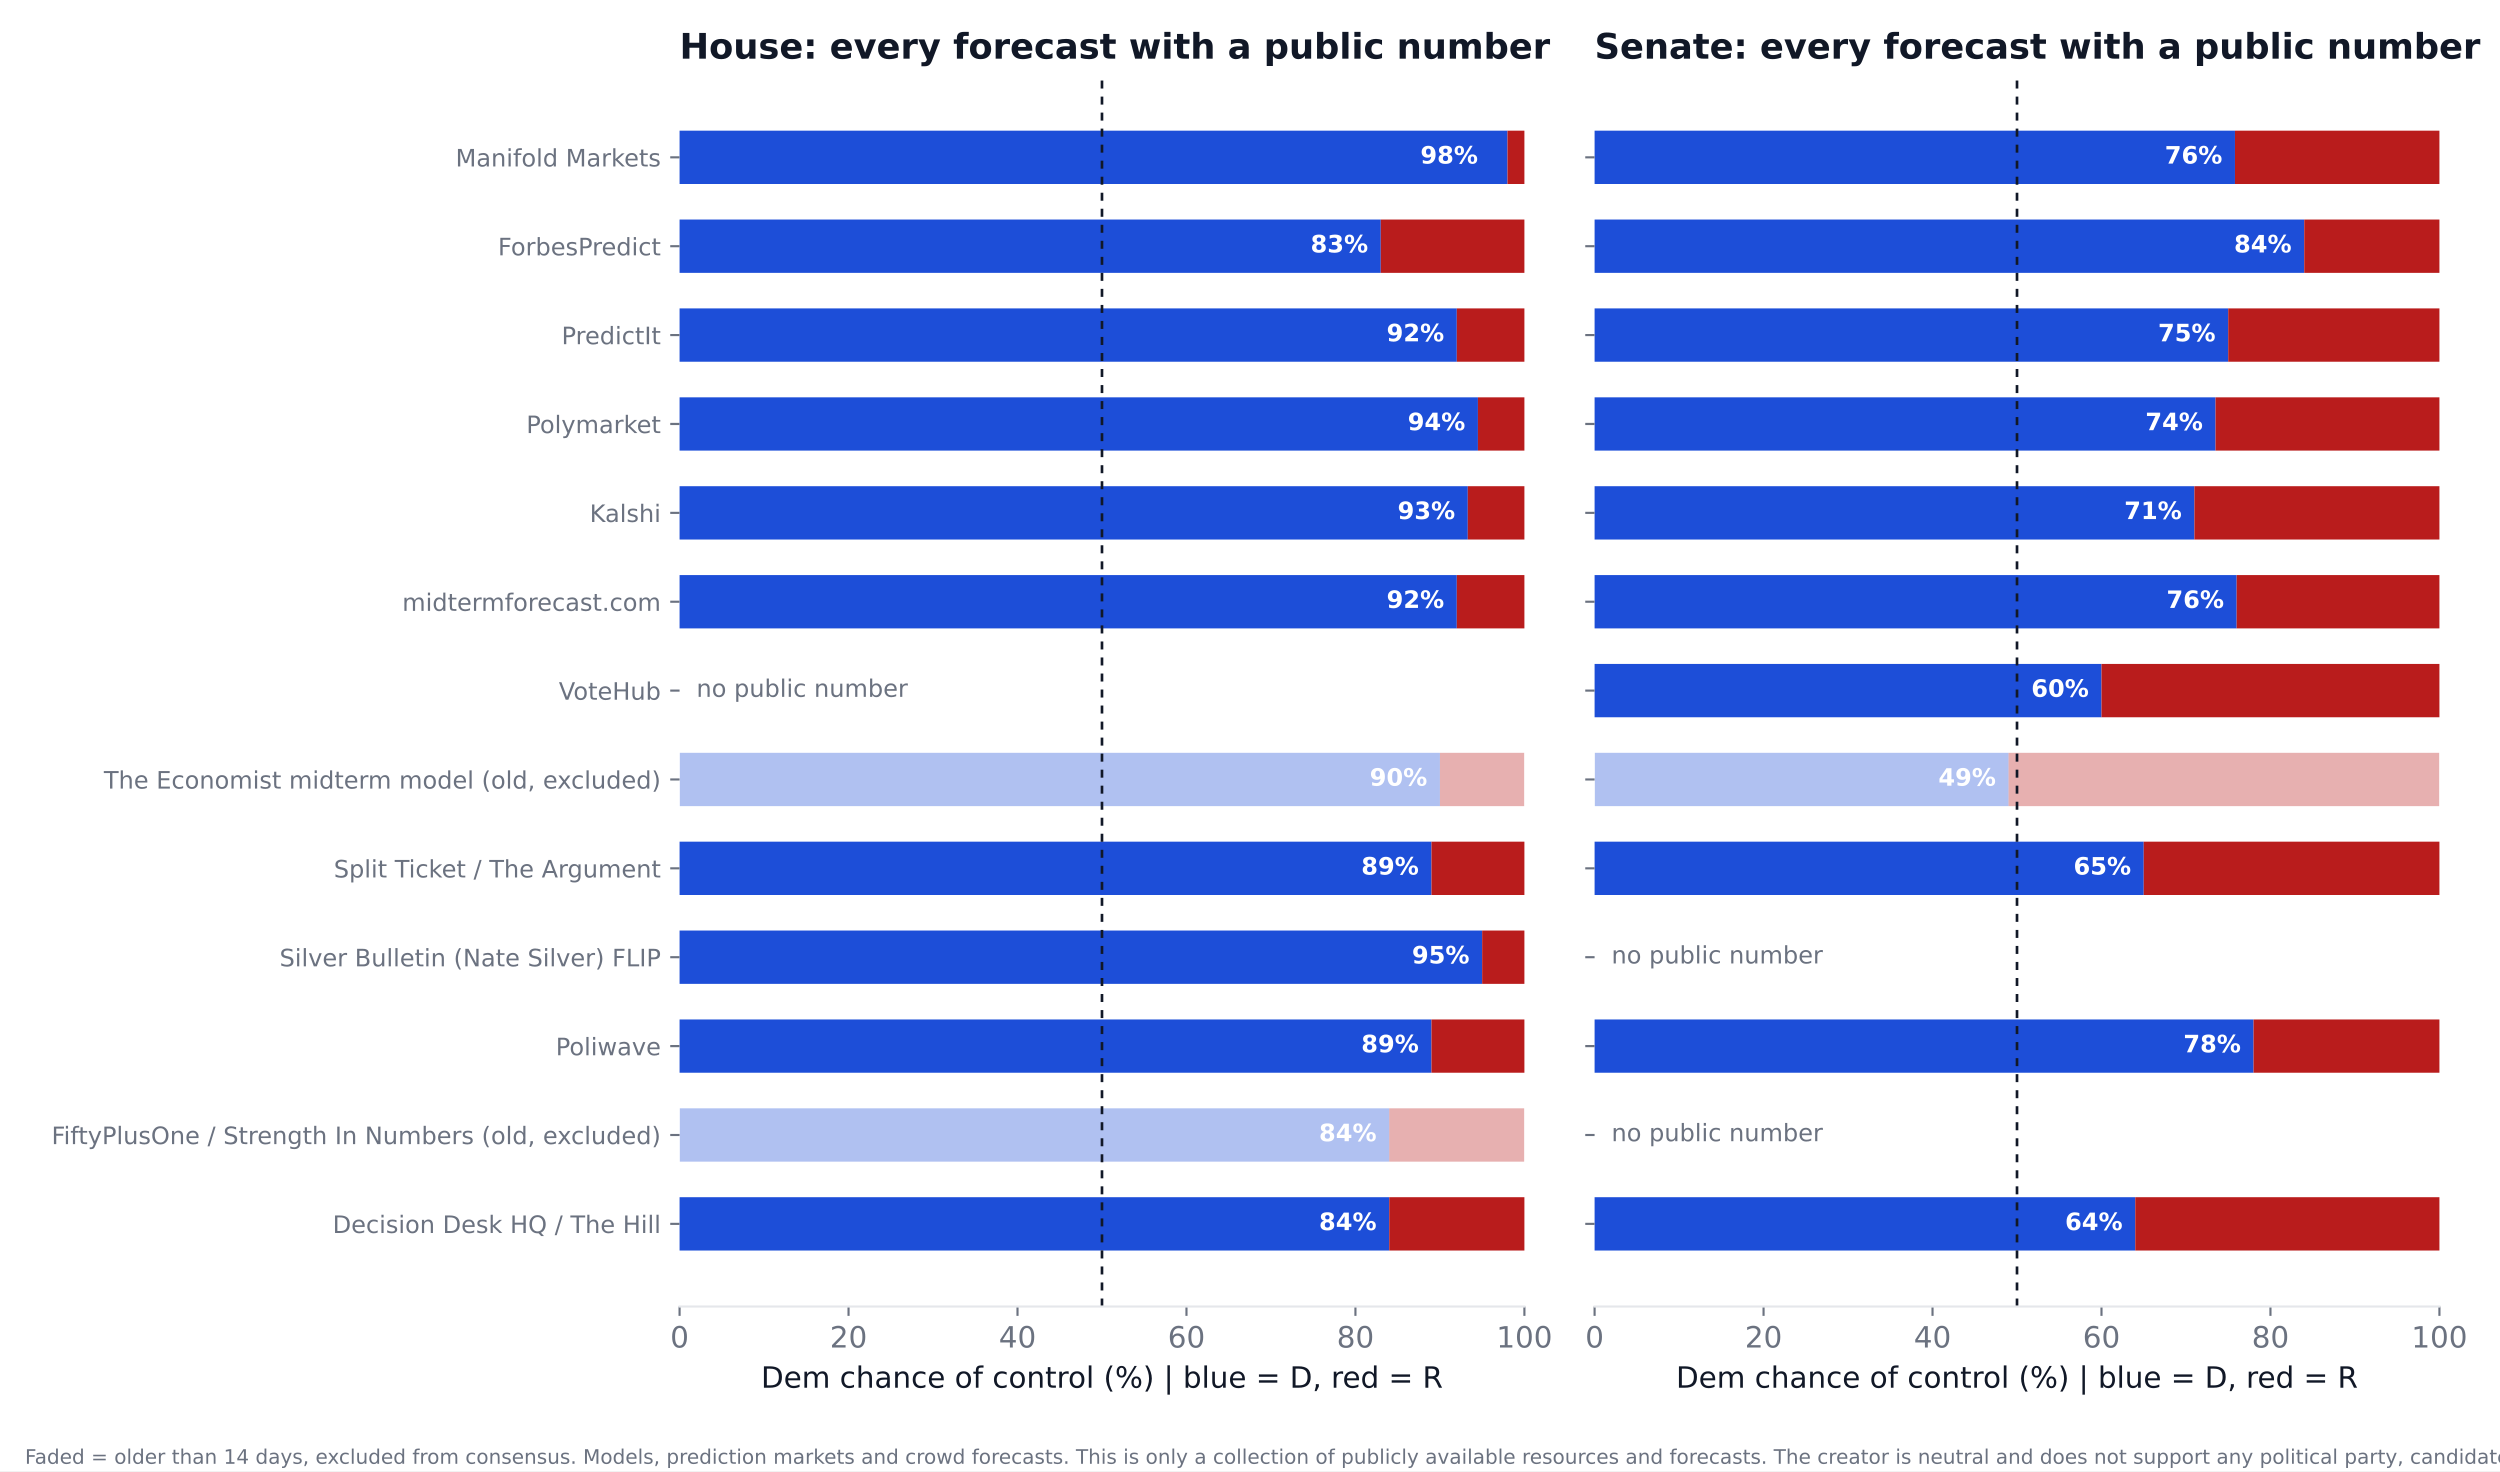
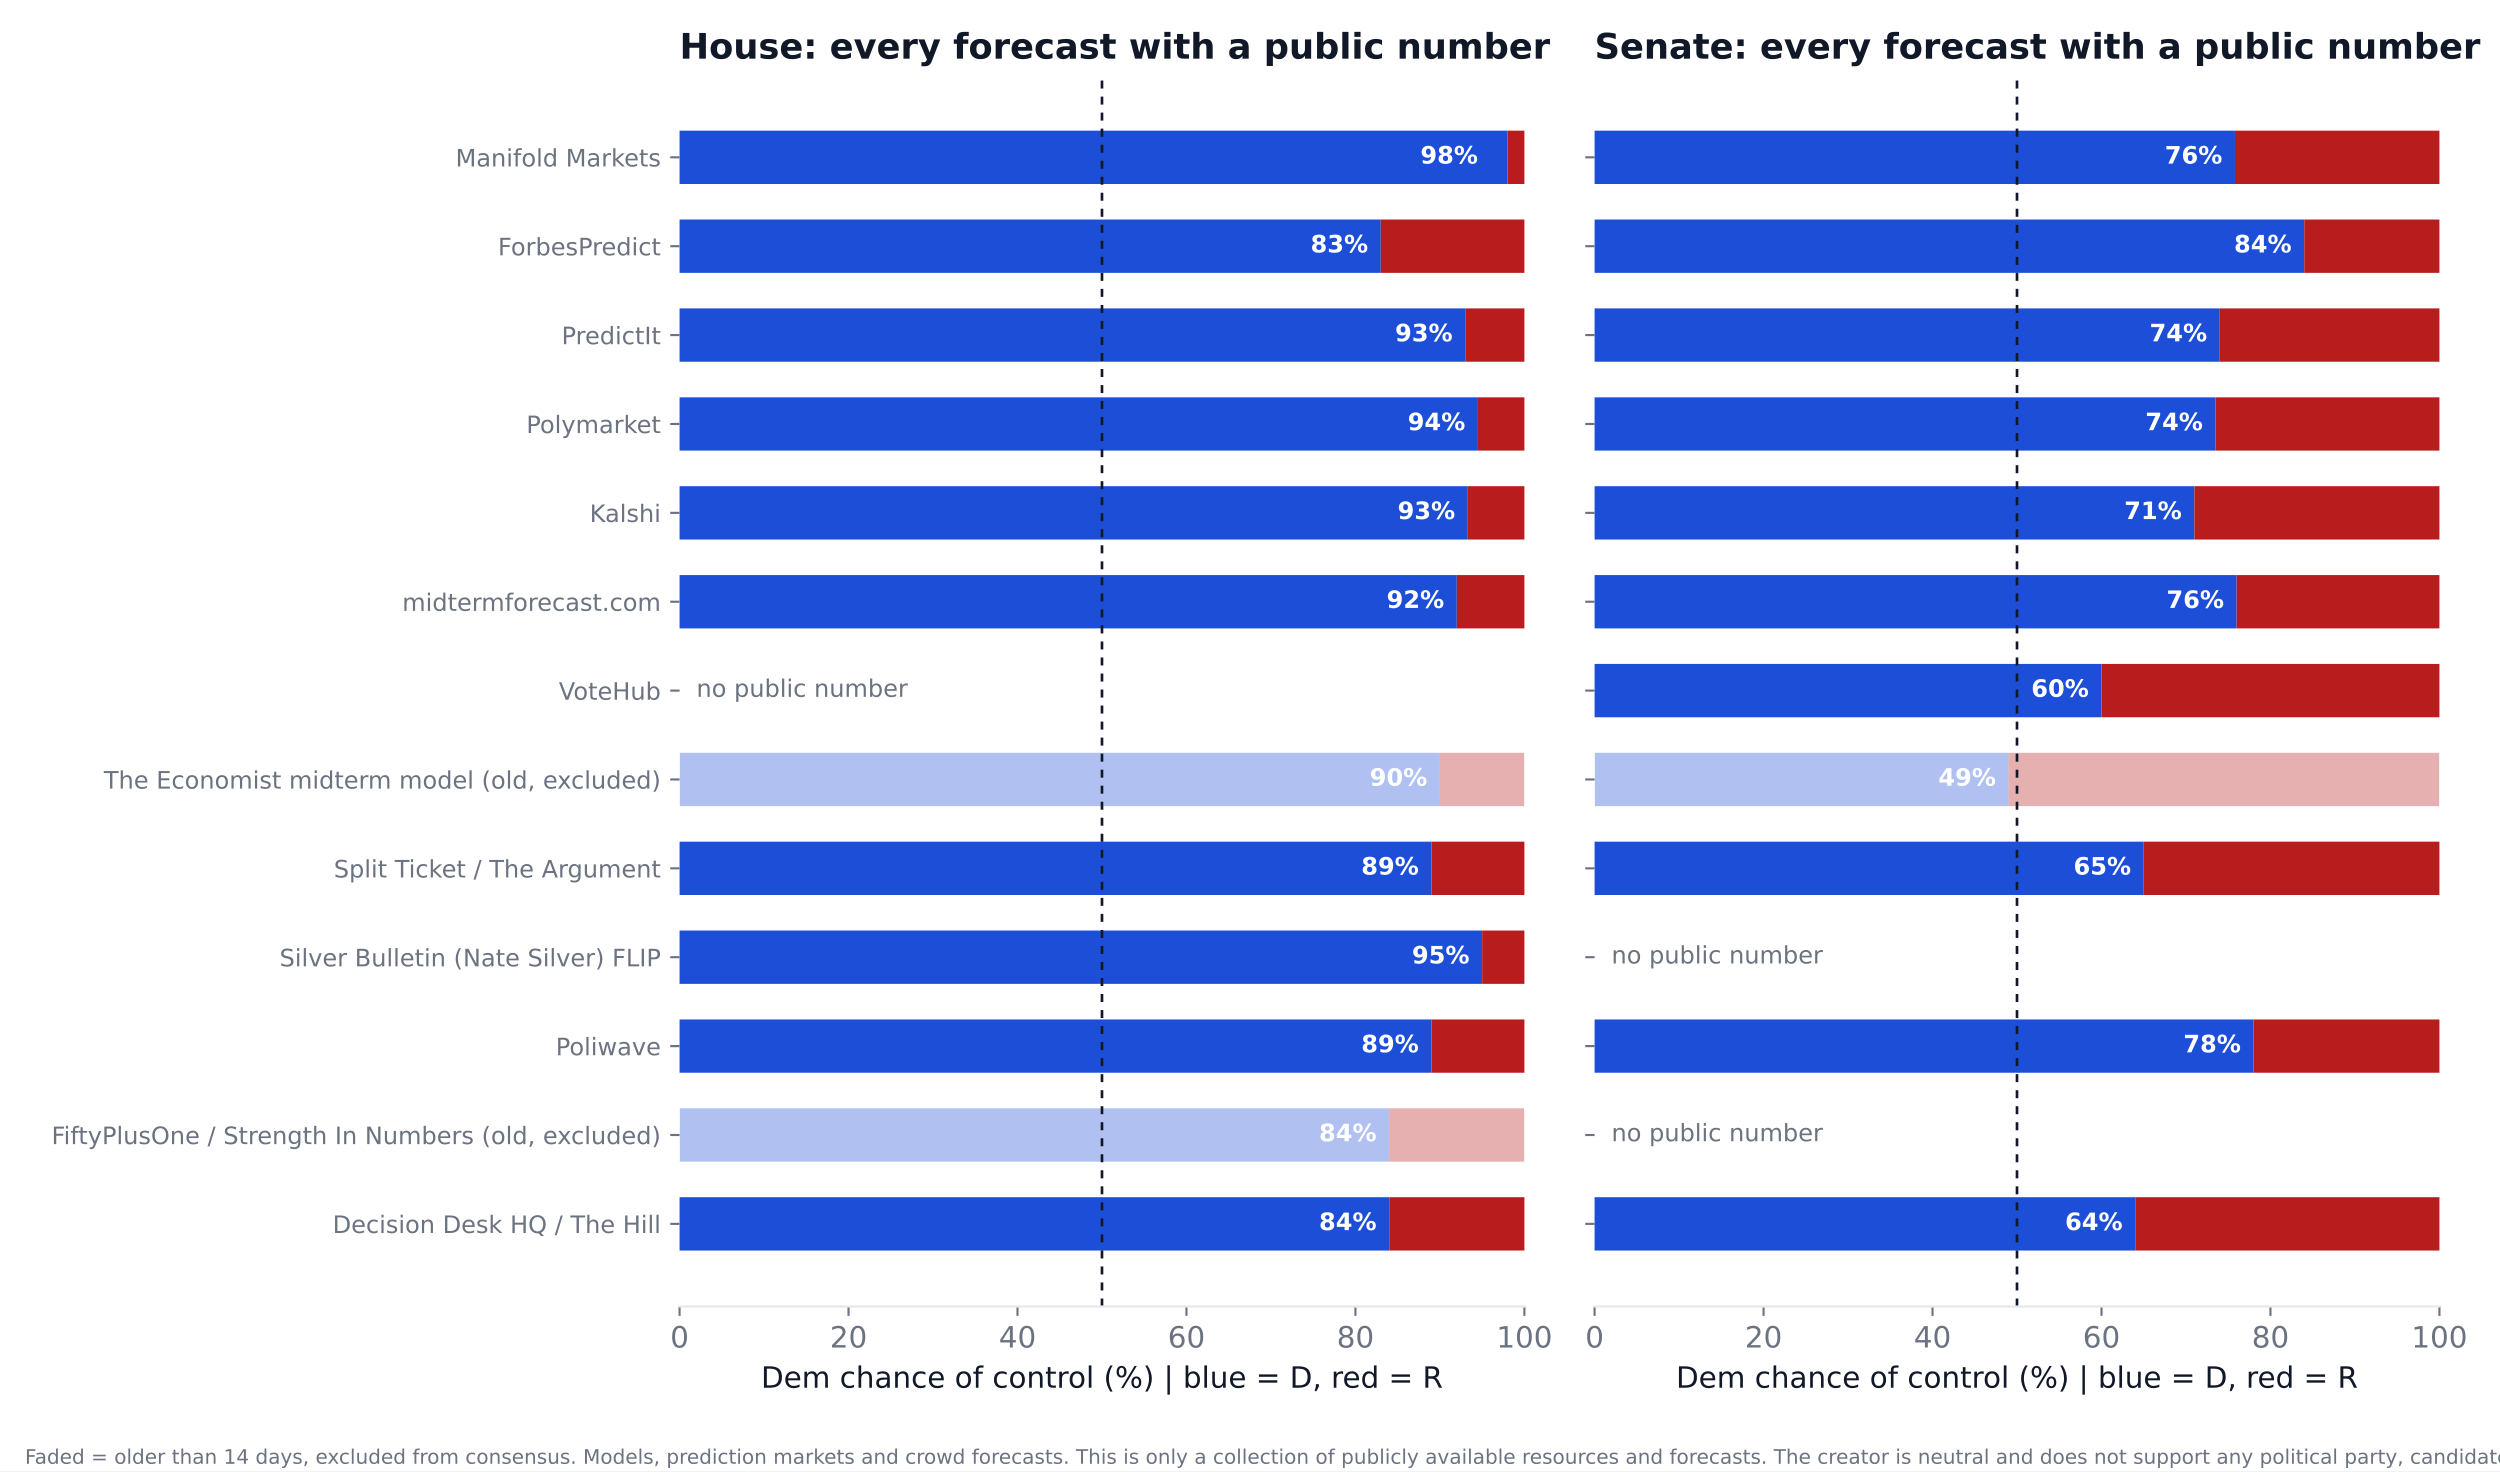
<svg xmlns="http://www.w3.org/2000/svg" xmlns:xlink="http://www.w3.org/1999/xlink" width="936pt" height="550.8pt" viewBox="0 0 936 550.8" version="1.1">
  <defs>
    <style type="text/css">*{stroke-linejoin: round; stroke-linecap: butt}</style>
  </defs>
  <g id="figure_1">
    <g id="patch_1">
      <path d="M 0 550.8  L 936 550.8  L 936 0  L 0 0  z " style="fill: #ffffff" />
    </g>
    <g id="axes_1">
      <g id="patch_2">
        <path d="M 254.433 489.159  L 570.736 489.159  L 570.736 27.96  L 254.433 27.96  z " style="fill: #ffffff" />
      </g>
      <g id="patch_3">
-         <path d="M 254.433 468.195  L 520.128 468.195  L 520.128 448.23  L 254.433 448.23  z " clip-path="url(#pcdaa18858e)" style="fill: #1d4ed8" />
+         <path d="M 254.433 468.195  L 520.128 468.195  L 520.128 448.23  L 254.433 448.23  z " clip-path="url(#pa480efbdc4)" style="fill: #1d4ed8" />
      </g>
      <g id="patch_4">
-         <path d="M 520.128 468.195  L 570.736 468.195  L 570.736 448.23  L 520.128 448.23  z " clip-path="url(#pcdaa18858e)" style="fill: #b91c1c" />
+         <path d="M 520.128 468.195  L 570.736 468.195  L 570.736 448.23  L 520.128 448.23  z " clip-path="url(#pa480efbdc4)" style="fill: #b91c1c" />
      </g>
      <g id="patch_5">
-         <path d="M 254.433 434.919  L 520.128 434.919  L 520.128 414.954  L 254.433 414.954  z " clip-path="url(#pcdaa18858e)" style="fill: #1d4ed8; opacity: 0.35" />
+         <path d="M 254.433 434.919  L 520.128 434.919  L 520.128 414.954  L 254.433 414.954  z " clip-path="url(#pa480efbdc4)" style="fill: #1d4ed8; opacity: 0.35" />
      </g>
      <g id="patch_6">
-         <path d="M 520.128 434.919  L 570.736 434.919  L 570.736 414.954  L 520.128 414.954  z " clip-path="url(#pcdaa18858e)" style="fill: #b91c1c; opacity: 0.35" />
+         <path d="M 520.128 434.919  L 570.736 434.919  L 570.736 414.954  L 520.128 414.954  z " clip-path="url(#pa480efbdc4)" style="fill: #b91c1c; opacity: 0.35" />
      </g>
      <g id="patch_7">
-         <path d="M 254.433 401.644  L 535.943 401.644  L 535.943 381.679  L 254.433 381.679  z " clip-path="url(#pcdaa18858e)" style="fill: #1d4ed8" />
+         <path d="M 254.433 401.644  L 535.943 401.644  L 535.943 381.679  L 254.433 381.679  z " clip-path="url(#pa480efbdc4)" style="fill: #1d4ed8" />
      </g>
      <g id="patch_8">
-         <path d="M 535.943 401.644  L 570.736 401.644  L 570.736 381.679  L 535.943 381.679  z " clip-path="url(#pcdaa18858e)" style="fill: #b91c1c" />
+         <path d="M 535.943 401.644  L 570.736 401.644  L 570.736 381.679  L 535.943 381.679  z " clip-path="url(#pa480efbdc4)" style="fill: #b91c1c" />
      </g>
      <g id="patch_9">
-         <path d="M 254.433 368.368  L 554.921 368.368  L 554.921 348.403  L 254.433 348.403  z " clip-path="url(#pcdaa18858e)" style="fill: #1d4ed8" />
+         <path d="M 254.433 368.368  L 554.921 368.368  L 554.921 348.403  L 254.433 348.403  z " clip-path="url(#pa480efbdc4)" style="fill: #1d4ed8" />
      </g>
      <g id="patch_10">
-         <path d="M 554.921 368.368  L 570.736 368.368  L 570.736 348.403  L 554.921 348.403  z " clip-path="url(#pcdaa18858e)" style="fill: #b91c1c" />
+         <path d="M 554.921 368.368  L 570.736 368.368  L 570.736 348.403  L 554.921 348.403  z " clip-path="url(#pa480efbdc4)" style="fill: #b91c1c" />
      </g>
      <g id="patch_11">
-         <path d="M 254.433 335.093  L 535.943 335.093  L 535.943 315.128  L 254.433 315.128  z " clip-path="url(#pcdaa18858e)" style="fill: #1d4ed8" />
+         <path d="M 254.433 335.093  L 535.943 335.093  L 535.943 315.128  L 254.433 315.128  z " clip-path="url(#pa480efbdc4)" style="fill: #1d4ed8" />
      </g>
      <g id="patch_12">
-         <path d="M 535.943 335.093  L 570.736 335.093  L 570.736 315.128  L 535.943 315.128  z " clip-path="url(#pcdaa18858e)" style="fill: #b91c1c" />
+         <path d="M 535.943 335.093  L 570.736 335.093  L 570.736 315.128  L 535.943 315.128  z " clip-path="url(#pa480efbdc4)" style="fill: #b91c1c" />
      </g>
      <g id="patch_13">
-         <path d="M 254.433 301.817  L 539.106 301.817  L 539.106 281.852  L 254.433 281.852  z " clip-path="url(#pcdaa18858e)" style="fill: #1d4ed8; opacity: 0.35" />
+         <path d="M 254.433 301.817  L 539.106 301.817  L 539.106 281.852  L 254.433 281.852  z " clip-path="url(#pa480efbdc4)" style="fill: #1d4ed8; opacity: 0.35" />
      </g>
      <g id="patch_14">
-         <path d="M 539.106 301.817  L 570.736 301.817  L 570.736 281.852  L 539.106 281.852  z " clip-path="url(#pcdaa18858e)" style="fill: #b91c1c; opacity: 0.35" />
+         <path d="M 539.106 301.817  L 570.736 301.817  L 570.736 281.852  L 539.106 281.852  z " clip-path="url(#pa480efbdc4)" style="fill: #b91c1c; opacity: 0.35" />
      </g>
      <g id="patch_15">
-         <path d="M 254.433 235.266  L 545.432 235.266  L 545.432 215.301  L 254.433 215.301  z " clip-path="url(#pcdaa18858e)" style="fill: #1d4ed8" />
+         <path d="M 254.433 235.266  L 545.432 235.266  L 545.432 215.301  L 254.433 215.301  z " clip-path="url(#pa480efbdc4)" style="fill: #1d4ed8" />
      </g>
      <g id="patch_16">
-         <path d="M 545.432 235.266  L 570.736 235.266  L 570.736 215.301  L 545.432 215.301  z " clip-path="url(#pcdaa18858e)" style="fill: #b91c1c" />
+         <path d="M 545.432 235.266  L 570.736 235.266  L 570.736 215.301  L 545.432 215.301  z " clip-path="url(#pa480efbdc4)" style="fill: #b91c1c" />
      </g>
      <g id="patch_17">
-         <path d="M 254.433 201.991  L 549.544 201.991  L 549.544 182.026  L 254.433 182.026  z " clip-path="url(#pcdaa18858e)" style="fill: #1d4ed8" />
+         <path d="M 254.433 201.991  L 549.544 201.991  L 549.544 182.026  L 254.433 182.026  z " clip-path="url(#pa480efbdc4)" style="fill: #1d4ed8" />
      </g>
      <g id="patch_18">
-         <path d="M 549.544 201.991  L 570.736 201.991  L 570.736 182.026  L 549.544 182.026  z " clip-path="url(#pcdaa18858e)" style="fill: #b91c1c" />
+         <path d="M 549.544 201.991  L 570.736 201.991  L 570.736 182.026  L 549.544 182.026  z " clip-path="url(#pa480efbdc4)" style="fill: #b91c1c" />
      </g>
      <g id="patch_19">
-         <path d="M 254.433 168.715  L 553.34 168.715  L 553.34 148.75  L 254.433 148.75  z " clip-path="url(#pcdaa18858e)" style="fill: #1d4ed8" />
+         <path d="M 254.433 168.715  L 553.34 168.715  L 553.34 148.75  L 254.433 148.75  z " clip-path="url(#pa480efbdc4)" style="fill: #1d4ed8" />
      </g>
      <g id="patch_20">
-         <path d="M 553.34 168.715  L 570.736 168.715  L 570.736 148.75  L 553.34 148.75  z " clip-path="url(#pcdaa18858e)" style="fill: #b91c1c" />
+         <path d="M 553.34 168.715  L 570.736 168.715  L 570.736 148.75  L 553.34 148.75  z " clip-path="url(#pa480efbdc4)" style="fill: #b91c1c" />
      </g>
      <g id="patch_21">
-         <path d="M 254.433 135.44  L 545.432 135.44  L 545.432 115.475  L 254.433 115.475  z " clip-path="url(#pcdaa18858e)" style="fill: #1d4ed8" />
+         <path d="M 254.433 135.44  L 548.595 135.44  L 548.595 115.475  L 254.433 115.475  z " clip-path="url(#pa480efbdc4)" style="fill: #1d4ed8" />
      </g>
      <g id="patch_22">
-         <path d="M 545.432 135.44  L 570.736 135.44  L 570.736 115.475  L 545.432 115.475  z " clip-path="url(#pcdaa18858e)" style="fill: #b91c1c" />
+         <path d="M 548.595 135.44  L 570.736 135.44  L 570.736 115.475  L 548.595 115.475  z " clip-path="url(#pa480efbdc4)" style="fill: #b91c1c" />
      </g>
      <g id="patch_23">
-         <path d="M 254.433 102.164  L 516.965 102.164  L 516.965 82.199  L 254.433 82.199  z " clip-path="url(#pcdaa18858e)" style="fill: #1d4ed8" />
+         <path d="M 254.433 102.164  L 516.965 102.164  L 516.965 82.199  L 254.433 82.199  z " clip-path="url(#pa480efbdc4)" style="fill: #1d4ed8" />
      </g>
      <g id="patch_24">
-         <path d="M 516.965 102.164  L 570.736 102.164  L 570.736 82.199  L 516.965 82.199  z " clip-path="url(#pcdaa18858e)" style="fill: #b91c1c" />
+         <path d="M 516.965 102.164  L 570.736 102.164  L 570.736 82.199  L 516.965 82.199  z " clip-path="url(#pa480efbdc4)" style="fill: #b91c1c" />
      </g>
      <g id="patch_25">
-         <path d="M 254.433 68.889  L 564.41 68.889  L 564.41 48.924  L 254.433 48.924  z " clip-path="url(#pcdaa18858e)" style="fill: #1d4ed8" />
+         <path d="M 254.433 68.889  L 564.41 68.889  L 564.41 48.924  L 254.433 48.924  z " clip-path="url(#pa480efbdc4)" style="fill: #1d4ed8" />
      </g>
      <g id="patch_26">
-         <path d="M 564.41 68.889  L 570.736 68.889  L 570.736 48.924  L 564.41 48.924  z " clip-path="url(#pcdaa18858e)" style="fill: #b91c1c" />
+         <path d="M 564.41 68.889  L 570.736 68.889  L 570.736 48.924  L 564.41 48.924  z " clip-path="url(#pa480efbdc4)" style="fill: #b91c1c" />
      </g>
      <g id="matplotlib.axis_1">
        <g id="xtick_1">
          <g id="line2d_1">
            <defs>
-               <path id="m900c112ac3" d="M 0 0  L 0 3.5  " style="stroke: #6b7280; stroke-width: 0.8" />
+               <path id="ma3caa0edb5" d="M 0 0  L 0 3.5  " style="stroke: #6b7280; stroke-width: 0.8" />
            </defs>
            <g>
-               <use xlink:href="#m900c112ac3" x="254.433" y="489.159" style="fill: #6b7280; stroke: #6b7280; stroke-width: 0.8" />
+               <use xlink:href="#ma3caa0edb5" x="254.433" y="489.159" style="fill: #6b7280; stroke: #6b7280; stroke-width: 0.8" />
            </g>
          </g>
          <g id="text_1">
            <text style="font-size: 11px; font-family: 'DejaVu Sans'; text-anchor: middle; fill: #6b7280" x="254.433" y="504.516" transform="rotate(-0 254.4325 504.516)">0</text>
          </g>
        </g>
        <g id="xtick_2">
          <g id="line2d_2">
            <g>
-               <use xlink:href="#m900c112ac3" x="317.693" y="489.159" style="fill: #6b7280; stroke: #6b7280; stroke-width: 0.8" />
+               <use xlink:href="#ma3caa0edb5" x="317.693" y="489.159" style="fill: #6b7280; stroke: #6b7280; stroke-width: 0.8" />
            </g>
          </g>
          <g id="text_2">
            <text style="font-size: 11px; font-family: 'DejaVu Sans'; text-anchor: middle; fill: #6b7280" x="317.693" y="504.516" transform="rotate(-0 317.6932 504.516)">20</text>
          </g>
        </g>
        <g id="xtick_3">
          <g id="line2d_3">
            <g>
-               <use xlink:href="#m900c112ac3" x="380.954" y="489.159" style="fill: #6b7280; stroke: #6b7280; stroke-width: 0.8" />
+               <use xlink:href="#ma3caa0edb5" x="380.954" y="489.159" style="fill: #6b7280; stroke: #6b7280; stroke-width: 0.8" />
            </g>
          </g>
          <g id="text_3">
            <text style="font-size: 11px; font-family: 'DejaVu Sans'; text-anchor: middle; fill: #6b7280" x="380.954" y="504.516" transform="rotate(-0 380.954 504.516)">40</text>
          </g>
        </g>
        <g id="xtick_4">
          <g id="line2d_4">
            <g>
-               <use xlink:href="#m900c112ac3" x="444.215" y="489.159" style="fill: #6b7280; stroke: #6b7280; stroke-width: 0.8" />
+               <use xlink:href="#ma3caa0edb5" x="444.215" y="489.159" style="fill: #6b7280; stroke: #6b7280; stroke-width: 0.8" />
            </g>
          </g>
          <g id="text_4">
            <text style="font-size: 11px; font-family: 'DejaVu Sans'; text-anchor: middle; fill: #6b7280" x="444.215" y="504.516" transform="rotate(-0 444.2147 504.516)">60</text>
          </g>
        </g>
        <g id="xtick_5">
          <g id="line2d_5">
            <g>
-               <use xlink:href="#m900c112ac3" x="507.476" y="489.159" style="fill: #6b7280; stroke: #6b7280; stroke-width: 0.8" />
+               <use xlink:href="#ma3caa0edb5" x="507.476" y="489.159" style="fill: #6b7280; stroke: #6b7280; stroke-width: 0.8" />
            </g>
          </g>
          <g id="text_5">
            <text style="font-size: 11px; font-family: 'DejaVu Sans'; text-anchor: middle; fill: #6b7280" x="507.476" y="504.516" transform="rotate(-0 507.4755 504.516)">80</text>
          </g>
        </g>
        <g id="xtick_6">
          <g id="line2d_6">
            <g>
-               <use xlink:href="#m900c112ac3" x="570.736" y="489.159" style="fill: #6b7280; stroke: #6b7280; stroke-width: 0.8" />
+               <use xlink:href="#ma3caa0edb5" x="570.736" y="489.159" style="fill: #6b7280; stroke: #6b7280; stroke-width: 0.8" />
            </g>
          </g>
          <g id="text_6">
            <text style="font-size: 11px; font-family: 'DejaVu Sans'; text-anchor: middle; fill: #6b7280" x="570.736" y="504.516" transform="rotate(-0 570.7363 504.516)">100</text>
          </g>
        </g>
        <g id="text_7">
          <text style="font-size: 11px; font-family: 'DejaVu Sans'; text-anchor: middle; fill: #111827" x="412.584" y="519.565" transform="rotate(-0 412.5844 519.565)">Dem chance of control (%)  |  blue = D, red = R</text>
        </g>
      </g>
      <g id="matplotlib.axis_2">
        <g id="ytick_1">
          <g id="line2d_7">
            <defs>
-               <path id="ma1ce2f4c3c" d="M 0 0  L -3.5 0  " style="stroke: #6b7280; stroke-width: 0.8" />
+               <path id="ma2b726f47e" d="M 0 0  L -3.5 0  " style="stroke: #6b7280; stroke-width: 0.8" />
            </defs>
            <g>
-               <use xlink:href="#ma1ce2f4c3c" x="254.433" y="458.212" style="fill: #6b7280; stroke: #6b7280; stroke-width: 0.8" />
+               <use xlink:href="#ma2b726f47e" x="254.433" y="458.212" style="fill: #6b7280; stroke: #6b7280; stroke-width: 0.8" />
            </g>
          </g>
          <g id="text_8">
            <text style="font-size: 9px; font-family: 'DejaVu Sans'; text-anchor: end; fill: #6b7280" x="247.433" y="461.632" transform="rotate(-0 247.4325 461.6316)">Decision Desk HQ / The Hill</text>
          </g>
        </g>
        <g id="ytick_2">
          <g id="line2d_8">
            <g>
-               <use xlink:href="#ma1ce2f4c3c" x="254.433" y="424.937" style="fill: #6b7280; stroke: #6b7280; stroke-width: 0.8" />
+               <use xlink:href="#ma2b726f47e" x="254.433" y="424.937" style="fill: #6b7280; stroke: #6b7280; stroke-width: 0.8" />
            </g>
          </g>
          <g id="text_9">
            <text style="font-size: 9px; font-family: 'DejaVu Sans'; text-anchor: end; fill: #6b7280" x="247.433" y="428.356" transform="rotate(-0 247.4325 428.3561)">FiftyPlusOne / Strength In Numbers (old, excluded)</text>
          </g>
        </g>
        <g id="ytick_3">
          <g id="line2d_9">
            <g>
-               <use xlink:href="#ma1ce2f4c3c" x="254.433" y="391.661" style="fill: #6b7280; stroke: #6b7280; stroke-width: 0.8" />
+               <use xlink:href="#ma2b726f47e" x="254.433" y="391.661" style="fill: #6b7280; stroke: #6b7280; stroke-width: 0.8" />
            </g>
          </g>
          <g id="text_10">
            <text style="font-size: 9px; font-family: 'DejaVu Sans'; text-anchor: end; fill: #6b7280" x="247.433" y="395.081" transform="rotate(-0 247.4325 395.0806)">Poliwave</text>
          </g>
        </g>
        <g id="ytick_4">
          <g id="line2d_10">
            <g>
-               <use xlink:href="#ma1ce2f4c3c" x="254.433" y="358.386" style="fill: #6b7280; stroke: #6b7280; stroke-width: 0.8" />
+               <use xlink:href="#ma2b726f47e" x="254.433" y="358.386" style="fill: #6b7280; stroke: #6b7280; stroke-width: 0.8" />
            </g>
          </g>
          <g id="text_11">
            <text style="font-size: 9px; font-family: 'DejaVu Sans'; text-anchor: end; fill: #6b7280" x="247.433" y="361.805" transform="rotate(-0 247.4325 361.8051)">Silver Bulletin (Nate Silver) FLIP</text>
          </g>
        </g>
        <g id="ytick_5">
          <g id="line2d_11">
            <g>
-               <use xlink:href="#ma1ce2f4c3c" x="254.433" y="325.11" style="fill: #6b7280; stroke: #6b7280; stroke-width: 0.8" />
+               <use xlink:href="#ma2b726f47e" x="254.433" y="325.11" style="fill: #6b7280; stroke: #6b7280; stroke-width: 0.8" />
            </g>
          </g>
          <g id="text_12">
            <text style="font-size: 9px; font-family: 'DejaVu Sans'; text-anchor: end; fill: #6b7280" x="247.433" y="328.53" transform="rotate(-0 247.4325 328.5296)">Split Ticket / The Argument</text>
          </g>
        </g>
        <g id="ytick_6">
          <g id="line2d_12">
            <g>
-               <use xlink:href="#ma1ce2f4c3c" x="254.433" y="291.835" style="fill: #6b7280; stroke: #6b7280; stroke-width: 0.8" />
+               <use xlink:href="#ma2b726f47e" x="254.433" y="291.835" style="fill: #6b7280; stroke: #6b7280; stroke-width: 0.8" />
            </g>
          </g>
          <g id="text_13">
            <text style="font-size: 9px; font-family: 'DejaVu Sans'; text-anchor: end; fill: #6b7280" x="247.433" y="295.254" transform="rotate(-0 247.4325 295.2541)">The Economist midterm model (old, excluded)</text>
          </g>
        </g>
        <g id="ytick_7">
          <g id="line2d_13">
            <g>
-               <use xlink:href="#ma1ce2f4c3c" x="254.433" y="258.559" style="fill: #6b7280; stroke: #6b7280; stroke-width: 0.8" />
+               <use xlink:href="#ma2b726f47e" x="254.433" y="258.559" style="fill: #6b7280; stroke: #6b7280; stroke-width: 0.8" />
            </g>
          </g>
          <g id="text_14">
            <text style="font-size: 9px; font-family: 'DejaVu Sans'; text-anchor: end; fill: #6b7280" x="247.433" y="261.979" transform="rotate(-0 247.4325 261.9786)">VoteHub</text>
          </g>
        </g>
        <g id="ytick_8">
          <g id="line2d_14">
            <g>
-               <use xlink:href="#ma1ce2f4c3c" x="254.433" y="225.284" style="fill: #6b7280; stroke: #6b7280; stroke-width: 0.8" />
+               <use xlink:href="#ma2b726f47e" x="254.433" y="225.284" style="fill: #6b7280; stroke: #6b7280; stroke-width: 0.8" />
            </g>
          </g>
          <g id="text_15">
            <text style="font-size: 9px; font-family: 'DejaVu Sans'; text-anchor: end; fill: #6b7280" x="247.433" y="228.703" transform="rotate(-0 247.4325 228.7031)">midtermforecast.com</text>
          </g>
        </g>
        <g id="ytick_9">
          <g id="line2d_15">
            <g>
-               <use xlink:href="#ma1ce2f4c3c" x="254.433" y="192.008" style="fill: #6b7280; stroke: #6b7280; stroke-width: 0.8" />
+               <use xlink:href="#ma2b726f47e" x="254.433" y="192.008" style="fill: #6b7280; stroke: #6b7280; stroke-width: 0.8" />
            </g>
          </g>
          <g id="text_16">
            <text style="font-size: 9px; font-family: 'DejaVu Sans'; text-anchor: end; fill: #6b7280" x="247.433" y="195.428" transform="rotate(-0 247.4325 195.4276)">Kalshi</text>
          </g>
        </g>
        <g id="ytick_10">
          <g id="line2d_16">
            <g>
-               <use xlink:href="#ma1ce2f4c3c" x="254.433" y="158.733" style="fill: #6b7280; stroke: #6b7280; stroke-width: 0.8" />
+               <use xlink:href="#ma2b726f47e" x="254.433" y="158.733" style="fill: #6b7280; stroke: #6b7280; stroke-width: 0.8" />
            </g>
          </g>
          <g id="text_17">
            <text style="font-size: 9px; font-family: 'DejaVu Sans'; text-anchor: end; fill: #6b7280" x="247.433" y="162.152" transform="rotate(-0 247.4325 162.1521)">Polymarket</text>
          </g>
        </g>
        <g id="ytick_11">
          <g id="line2d_17">
            <g>
-               <use xlink:href="#ma1ce2f4c3c" x="254.433" y="125.457" style="fill: #6b7280; stroke: #6b7280; stroke-width: 0.8" />
+               <use xlink:href="#ma2b726f47e" x="254.433" y="125.457" style="fill: #6b7280; stroke: #6b7280; stroke-width: 0.8" />
            </g>
          </g>
          <g id="text_18">
            <text style="font-size: 9px; font-family: 'DejaVu Sans'; text-anchor: end; fill: #6b7280" x="247.433" y="128.877" transform="rotate(-0 247.4325 128.8765)">PredictIt</text>
          </g>
        </g>
        <g id="ytick_12">
          <g id="line2d_18">
            <g>
-               <use xlink:href="#ma1ce2f4c3c" x="254.433" y="92.182" style="fill: #6b7280; stroke: #6b7280; stroke-width: 0.8" />
+               <use xlink:href="#ma2b726f47e" x="254.433" y="92.182" style="fill: #6b7280; stroke: #6b7280; stroke-width: 0.8" />
            </g>
          </g>
          <g id="text_19">
            <text style="font-size: 9px; font-family: 'DejaVu Sans'; text-anchor: end; fill: #6b7280" x="247.433" y="95.601" transform="rotate(-0 247.4325 95.60103)">ForbesPredict</text>
          </g>
        </g>
        <g id="ytick_13">
          <g id="line2d_19">
            <g>
-               <use xlink:href="#ma1ce2f4c3c" x="254.433" y="58.906" style="fill: #6b7280; stroke: #6b7280; stroke-width: 0.8" />
+               <use xlink:href="#ma2b726f47e" x="254.433" y="58.906" style="fill: #6b7280; stroke: #6b7280; stroke-width: 0.8" />
            </g>
          </g>
          <g id="text_20">
            <text style="font-size: 9px; font-family: 'DejaVu Sans'; text-anchor: end; fill: #6b7280" x="247.433" y="62.326" transform="rotate(-0 247.4325 62.32552)">Manifold Markets</text>
          </g>
        </g>
      </g>
      <g id="line2d_20">
-         <path d="M 412.584 489.159  L 412.584 27.96  " clip-path="url(#pcdaa18858e)" style="fill: none; stroke-dasharray: 3,3; stroke-dashoffset: 0; stroke: #111827" />
+         <path d="M 412.584 489.159  L 412.584 27.96  " clip-path="url(#pa480efbdc4)" style="fill: none; stroke-dasharray: 3,3; stroke-dashoffset: 0; stroke: #111827" />
      </g>
      <g id="patch_27">
        <path d="M 254.433 489.159  L 570.736 489.159  " style="fill: none; stroke: #e5e7eb; stroke-width: 0.8; stroke-linejoin: miter; stroke-linecap: square" />
      </g>
      <g id="text_21">
        <text style="font-weight: 700; font-size: 9px; font-family: 'DejaVu Sans'; text-anchor: end; fill: #ffffff" x="515.383" y="460.55" transform="rotate(-0 515.3831 460.5502)">84%</text>
      </g>
      <g id="text_22">
        <text style="font-weight: 700; font-size: 9px; font-family: 'DejaVu Sans'; text-anchor: end; fill: #ffffff" x="515.383" y="427.275" transform="rotate(-0 515.3831 427.2747)">84%</text>
      </g>
      <g id="text_23">
        <text style="font-weight: 700; font-size: 9px; font-family: 'DejaVu Sans'; text-anchor: end; fill: #ffffff" x="531.198" y="393.999" transform="rotate(-0 531.1983 393.9992)">89%</text>
      </g>
      <g id="text_24">
        <text style="font-weight: 700; font-size: 9px; font-family: 'DejaVu Sans'; text-anchor: end; fill: #ffffff" x="550.177" y="360.724" transform="rotate(-0 550.1765 360.7237)">95%</text>
      </g>
      <g id="text_25">
        <text style="font-weight: 700; font-size: 9px; font-family: 'DejaVu Sans'; text-anchor: end; fill: #ffffff" x="531.198" y="327.448" transform="rotate(-0 531.1983 327.4482)">89%</text>
      </g>
      <g id="text_26">
        <text style="font-weight: 700; font-size: 9px; font-family: 'DejaVu Sans'; text-anchor: end; fill: #ffffff" x="534.361" y="294.173" transform="rotate(-0 534.3613 294.1727)">90%</text>
      </g>
      <g id="text_27">
        <text style="font-size: 9px; font-family: 'DejaVu Sans'; text-anchor: start; fill: #6b7280" x="260.759" y="260.898" transform="rotate(-0 260.7586 260.8975)">no public number</text>
      </g>
      <g id="text_28">
        <text style="font-weight: 700; font-size: 9px; font-family: 'DejaVu Sans'; text-anchor: end; fill: #ffffff" x="540.687" y="227.622" transform="rotate(-0 540.6874 227.6217)">92%</text>
      </g>
      <g id="text_29">
        <text style="font-weight: 700; font-size: 9px; font-family: 'DejaVu Sans'; text-anchor: end; fill: #ffffff" x="544.799" y="194.346" transform="rotate(-0 544.7993 194.3462)">93%</text>
      </g>
      <g id="text_30">
        <text style="font-weight: 700; font-size: 9px; font-family: 'DejaVu Sans'; text-anchor: end; fill: #ffffff" x="548.595" y="161.071" transform="rotate(-0 548.595 161.0706)">94%</text>
      </g>
      <g id="text_31">
-         <text style="font-weight: 700; font-size: 9px; font-family: 'DejaVu Sans'; text-anchor: end; fill: #ffffff" x="540.687" y="127.795" transform="rotate(-0 540.6874 127.7951)">92%</text>
+         <text style="font-weight: 700; font-size: 9px; font-family: 'DejaVu Sans'; text-anchor: end; fill: #ffffff" x="543.85" y="127.795" transform="rotate(-0 543.8504 127.7951)">93%</text>
      </g>
      <g id="text_32">
        <text style="font-weight: 700; font-size: 9px; font-family: 'DejaVu Sans'; text-anchor: end; fill: #ffffff" x="512.22" y="94.52" transform="rotate(-0 512.2201 94.51963)">83%</text>
      </g>
      <g id="text_33">
        <text style="font-weight: 700; font-size: 9px; font-family: 'DejaVu Sans'; text-anchor: end; fill: #ffffff" x="553.34" y="61.244" transform="rotate(-0 553.3395 61.24412)">98%</text>
      </g>
      <g id="text_34">
        <text style="font-weight: 700; font-size: 13.2px; font-family: 'DejaVu Sans'; text-anchor: start; fill: #111827" x="254.433" y="21.96" transform="rotate(-0 254.4325 21.96)">House: every forecast with a public number</text>
      </g>
    </g>
    <g id="axes_2">
      <g id="patch_28">
        <path d="M 597.016 489.159  L 913.32 489.159  L 913.32 27.96  L 597.016 27.96  z " style="fill: #ffffff" />
      </g>
      <g id="patch_29">
-         <path d="M 597.016 468.195  L 799.451 468.195  L 799.451 448.23  L 597.016 448.23  z " clip-path="url(#p8149bd3058)" style="fill: #1d4ed8" />
+         <path d="M 597.016 468.195  L 799.451 468.195  L 799.451 448.23  L 597.016 448.23  z " clip-path="url(#pd9211553e7)" style="fill: #1d4ed8" />
      </g>
      <g id="patch_30">
-         <path d="M 799.451 468.195  L 913.32 468.195  L 913.32 448.23  L 799.451 448.23  z " clip-path="url(#p8149bd3058)" style="fill: #b91c1c" />
+         <path d="M 799.451 468.195  L 913.32 468.195  L 913.32 448.23  L 799.451 448.23  z " clip-path="url(#pd9211553e7)" style="fill: #b91c1c" />
      </g>
      <g id="patch_31">
-         <path d="M 597.016 401.644  L 843.733 401.644  L 843.733 381.679  L 597.016 381.679  z " clip-path="url(#p8149bd3058)" style="fill: #1d4ed8" />
+         <path d="M 597.016 401.644  L 843.733 401.644  L 843.733 381.679  L 597.016 381.679  z " clip-path="url(#pd9211553e7)" style="fill: #1d4ed8" />
      </g>
      <g id="patch_32">
-         <path d="M 843.733 401.644  L 913.32 401.644  L 913.32 381.679  L 843.733 381.679  z " clip-path="url(#p8149bd3058)" style="fill: #b91c1c" />
+         <path d="M 843.733 401.644  L 913.32 401.644  L 913.32 381.679  L 843.733 381.679  z " clip-path="url(#pd9211553e7)" style="fill: #b91c1c" />
      </g>
      <g id="patch_33">
-         <path d="M 597.016 335.093  L 802.614 335.093  L 802.614 315.128  L 597.016 315.128  z " clip-path="url(#p8149bd3058)" style="fill: #1d4ed8" />
+         <path d="M 597.016 335.093  L 802.614 335.093  L 802.614 315.128  L 597.016 315.128  z " clip-path="url(#pd9211553e7)" style="fill: #1d4ed8" />
      </g>
      <g id="patch_34">
-         <path d="M 802.614 335.093  L 913.32 335.093  L 913.32 315.128  L 802.614 315.128  z " clip-path="url(#p8149bd3058)" style="fill: #b91c1c" />
+         <path d="M 802.614 335.093  L 913.32 335.093  L 913.32 315.128  L 802.614 315.128  z " clip-path="url(#pd9211553e7)" style="fill: #b91c1c" />
      </g>
      <g id="patch_35">
-         <path d="M 597.016 301.817  L 752.005 301.817  L 752.005 281.852  L 597.016 281.852  z " clip-path="url(#p8149bd3058)" style="fill: #1d4ed8; opacity: 0.35" />
+         <path d="M 597.016 301.817  L 752.005 301.817  L 752.005 281.852  L 597.016 281.852  z " clip-path="url(#pd9211553e7)" style="fill: #1d4ed8; opacity: 0.35" />
      </g>
      <g id="patch_36">
-         <path d="M 752.005 301.817  L 913.32 301.817  L 913.32 281.852  L 752.005 281.852  z " clip-path="url(#p8149bd3058)" style="fill: #b91c1c; opacity: 0.35" />
+         <path d="M 752.005 301.817  L 913.32 301.817  L 913.32 281.852  L 752.005 281.852  z " clip-path="url(#pd9211553e7)" style="fill: #b91c1c; opacity: 0.35" />
      </g>
      <g id="patch_37">
-         <path d="M 597.016 268.542  L 786.798 268.542  L 786.798 248.577  L 597.016 248.577  z " clip-path="url(#p8149bd3058)" style="fill: #1d4ed8" />
+         <path d="M 597.016 268.542  L 786.798 268.542  L 786.798 248.577  L 597.016 248.577  z " clip-path="url(#pd9211553e7)" style="fill: #1d4ed8" />
      </g>
      <g id="patch_38">
-         <path d="M 786.798 268.542  L 913.32 268.542  L 913.32 248.577  L 786.798 248.577  z " clip-path="url(#p8149bd3058)" style="fill: #b91c1c" />
+         <path d="M 786.798 268.542  L 913.32 268.542  L 913.32 248.577  L 786.798 248.577  z " clip-path="url(#pd9211553e7)" style="fill: #b91c1c" />
      </g>
      <g id="patch_39">
-         <path d="M 597.016 235.266  L 837.407 235.266  L 837.407 215.301  L 597.016 215.301  z " clip-path="url(#p8149bd3058)" style="fill: #1d4ed8" />
+         <path d="M 597.016 235.266  L 837.407 235.266  L 837.407 215.301  L 597.016 215.301  z " clip-path="url(#pd9211553e7)" style="fill: #1d4ed8" />
      </g>
      <g id="patch_40">
-         <path d="M 837.407 235.266  L 913.32 235.266  L 913.32 215.301  L 837.407 215.301  z " clip-path="url(#p8149bd3058)" style="fill: #b91c1c" />
+         <path d="M 837.407 235.266  L 913.32 235.266  L 913.32 215.301  L 837.407 215.301  z " clip-path="url(#pd9211553e7)" style="fill: #b91c1c" />
      </g>
      <g id="patch_41">
-         <path d="M 597.016 201.991  L 821.592 201.991  L 821.592 182.026  L 597.016 182.026  z " clip-path="url(#p8149bd3058)" style="fill: #1d4ed8" />
+         <path d="M 597.016 201.991  L 821.592 201.991  L 821.592 182.026  L 597.016 182.026  z " clip-path="url(#pd9211553e7)" style="fill: #1d4ed8" />
      </g>
      <g id="patch_42">
-         <path d="M 821.592 201.991  L 913.32 201.991  L 913.32 182.026  L 821.592 182.026  z " clip-path="url(#p8149bd3058)" style="fill: #b91c1c" />
+         <path d="M 821.592 201.991  L 913.32 201.991  L 913.32 182.026  L 821.592 182.026  z " clip-path="url(#pd9211553e7)" style="fill: #b91c1c" />
      </g>
      <g id="patch_43">
-         <path d="M 597.016 168.715  L 829.5 168.715  L 829.5 148.75  L 597.016 148.75  z " clip-path="url(#p8149bd3058)" style="fill: #1d4ed8" />
+         <path d="M 597.016 168.715  L 829.5 168.715  L 829.5 148.75  L 597.016 148.75  z " clip-path="url(#pd9211553e7)" style="fill: #1d4ed8" />
      </g>
      <g id="patch_44">
-         <path d="M 829.5 168.715  L 913.32 168.715  L 913.32 148.75  L 829.5 148.75  z " clip-path="url(#p8149bd3058)" style="fill: #b91c1c" />
+         <path d="M 829.5 168.715  L 913.32 168.715  L 913.32 148.75  L 829.5 148.75  z " clip-path="url(#pd9211553e7)" style="fill: #b91c1c" />
      </g>
      <g id="patch_45">
-         <path d="M 597.016 135.44  L 834.244 135.44  L 834.244 115.475  L 597.016 115.475  z " clip-path="url(#p8149bd3058)" style="fill: #1d4ed8" />
+         <path d="M 597.016 135.44  L 831.081 135.44  L 831.081 115.475  L 597.016 115.475  z " clip-path="url(#pd9211553e7)" style="fill: #1d4ed8" />
      </g>
      <g id="patch_46">
-         <path d="M 834.244 135.44  L 913.32 135.44  L 913.32 115.475  L 834.244 115.475  z " clip-path="url(#p8149bd3058)" style="fill: #b91c1c" />
+         <path d="M 831.081 135.44  L 913.32 135.44  L 913.32 115.475  L 831.081 115.475  z " clip-path="url(#pd9211553e7)" style="fill: #b91c1c" />
      </g>
      <g id="patch_47">
-         <path d="M 597.016 102.164  L 862.711 102.164  L 862.711 82.199  L 597.016 82.199  z " clip-path="url(#p8149bd3058)" style="fill: #1d4ed8" />
+         <path d="M 597.016 102.164  L 862.711 102.164  L 862.711 82.199  L 597.016 82.199  z " clip-path="url(#pd9211553e7)" style="fill: #1d4ed8" />
      </g>
      <g id="patch_48">
-         <path d="M 862.711 102.164  L 913.32 102.164  L 913.32 82.199  L 862.711 82.199  z " clip-path="url(#p8149bd3058)" style="fill: #b91c1c" />
+         <path d="M 862.711 102.164  L 913.32 102.164  L 913.32 82.199  L 862.711 82.199  z " clip-path="url(#pd9211553e7)" style="fill: #b91c1c" />
      </g>
      <g id="patch_49">
-         <path d="M 597.016 68.889  L 836.774 68.889  L 836.774 48.924  L 597.016 48.924  z " clip-path="url(#p8149bd3058)" style="fill: #1d4ed8" />
+         <path d="M 597.016 68.889  L 836.774 68.889  L 836.774 48.924  L 597.016 48.924  z " clip-path="url(#pd9211553e7)" style="fill: #1d4ed8" />
      </g>
      <g id="patch_50">
-         <path d="M 836.774 68.889  L 913.32 68.889  L 913.32 48.924  L 836.774 48.924  z " clip-path="url(#p8149bd3058)" style="fill: #b91c1c" />
+         <path d="M 836.774 68.889  L 913.32 68.889  L 913.32 48.924  L 836.774 48.924  z " clip-path="url(#pd9211553e7)" style="fill: #b91c1c" />
      </g>
      <g id="matplotlib.axis_3">
        <g id="xtick_7">
          <g id="line2d_21">
            <g>
-               <use xlink:href="#m900c112ac3" x="597.016" y="489.159" style="fill: #6b7280; stroke: #6b7280; stroke-width: 0.8" />
+               <use xlink:href="#ma3caa0edb5" x="597.016" y="489.159" style="fill: #6b7280; stroke: #6b7280; stroke-width: 0.8" />
            </g>
          </g>
          <g id="text_35">
            <text style="font-size: 11px; font-family: 'DejaVu Sans'; text-anchor: middle; fill: #6b7280" x="597.016" y="504.516" transform="rotate(-0 597.0163 504.516)">0</text>
          </g>
        </g>
        <g id="xtick_8">
          <g id="line2d_22">
            <g>
-               <use xlink:href="#m900c112ac3" x="660.277" y="489.159" style="fill: #6b7280; stroke: #6b7280; stroke-width: 0.8" />
+               <use xlink:href="#ma3caa0edb5" x="660.277" y="489.159" style="fill: #6b7280; stroke: #6b7280; stroke-width: 0.8" />
            </g>
          </g>
          <g id="text_36">
            <text style="font-size: 11px; font-family: 'DejaVu Sans'; text-anchor: middle; fill: #6b7280" x="660.277" y="504.516" transform="rotate(-0 660.277 504.516)">20</text>
          </g>
        </g>
        <g id="xtick_9">
          <g id="line2d_23">
            <g>
-               <use xlink:href="#m900c112ac3" x="723.538" y="489.159" style="fill: #6b7280; stroke: #6b7280; stroke-width: 0.8" />
+               <use xlink:href="#ma3caa0edb5" x="723.538" y="489.159" style="fill: #6b7280; stroke: #6b7280; stroke-width: 0.8" />
            </g>
          </g>
          <g id="text_37">
            <text style="font-size: 11px; font-family: 'DejaVu Sans'; text-anchor: middle; fill: #6b7280" x="723.538" y="504.516" transform="rotate(-0 723.5377 504.516)">40</text>
          </g>
        </g>
        <g id="xtick_10">
          <g id="line2d_24">
            <g>
-               <use xlink:href="#m900c112ac3" x="786.798" y="489.159" style="fill: #6b7280; stroke: #6b7280; stroke-width: 0.8" />
+               <use xlink:href="#ma3caa0edb5" x="786.798" y="489.159" style="fill: #6b7280; stroke: #6b7280; stroke-width: 0.8" />
            </g>
          </g>
          <g id="text_38">
            <text style="font-size: 11px; font-family: 'DejaVu Sans'; text-anchor: middle; fill: #6b7280" x="786.798" y="504.516" transform="rotate(-0 786.7985 504.516)">60</text>
          </g>
        </g>
        <g id="xtick_11">
          <g id="line2d_25">
            <g>
-               <use xlink:href="#m900c112ac3" x="850.059" y="489.159" style="fill: #6b7280; stroke: #6b7280; stroke-width: 0.8" />
+               <use xlink:href="#ma3caa0edb5" x="850.059" y="489.159" style="fill: #6b7280; stroke: #6b7280; stroke-width: 0.8" />
            </g>
          </g>
          <g id="text_39">
            <text style="font-size: 11px; font-family: 'DejaVu Sans'; text-anchor: middle; fill: #6b7280" x="850.059" y="504.516" transform="rotate(-0 850.0593 504.516)">80</text>
          </g>
        </g>
        <g id="xtick_12">
          <g id="line2d_26">
            <g>
-               <use xlink:href="#m900c112ac3" x="913.32" y="489.159" style="fill: #6b7280; stroke: #6b7280; stroke-width: 0.8" />
+               <use xlink:href="#ma3caa0edb5" x="913.32" y="489.159" style="fill: #6b7280; stroke: #6b7280; stroke-width: 0.8" />
            </g>
          </g>
          <g id="text_40">
            <text style="font-size: 11px; font-family: 'DejaVu Sans'; text-anchor: middle; fill: #6b7280" x="913.32" y="504.516" transform="rotate(-0 913.32 504.516)">100</text>
          </g>
        </g>
        <g id="text_41">
          <text style="font-size: 11px; font-family: 'DejaVu Sans'; text-anchor: middle; fill: #111827" x="755.168" y="519.565" transform="rotate(-0 755.1681 519.565)">Dem chance of control (%)  |  blue = D, red = R</text>
        </g>
      </g>
      <g id="matplotlib.axis_4">
        <g id="ytick_14">
          <g id="line2d_27">
            <g>
-               <use xlink:href="#ma1ce2f4c3c" x="597.016" y="458.212" style="fill: #6b7280; stroke: #6b7280; stroke-width: 0.8" />
+               <use xlink:href="#ma2b726f47e" x="597.016" y="458.212" style="fill: #6b7280; stroke: #6b7280; stroke-width: 0.8" />
            </g>
          </g>
        </g>
        <g id="ytick_15">
          <g id="line2d_28">
            <g>
-               <use xlink:href="#ma1ce2f4c3c" x="597.016" y="424.937" style="fill: #6b7280; stroke: #6b7280; stroke-width: 0.8" />
+               <use xlink:href="#ma2b726f47e" x="597.016" y="424.937" style="fill: #6b7280; stroke: #6b7280; stroke-width: 0.8" />
            </g>
          </g>
        </g>
        <g id="ytick_16">
          <g id="line2d_29">
            <g>
-               <use xlink:href="#ma1ce2f4c3c" x="597.016" y="391.661" style="fill: #6b7280; stroke: #6b7280; stroke-width: 0.8" />
+               <use xlink:href="#ma2b726f47e" x="597.016" y="391.661" style="fill: #6b7280; stroke: #6b7280; stroke-width: 0.8" />
            </g>
          </g>
        </g>
        <g id="ytick_17">
          <g id="line2d_30">
            <g>
-               <use xlink:href="#ma1ce2f4c3c" x="597.016" y="358.386" style="fill: #6b7280; stroke: #6b7280; stroke-width: 0.8" />
+               <use xlink:href="#ma2b726f47e" x="597.016" y="358.386" style="fill: #6b7280; stroke: #6b7280; stroke-width: 0.8" />
            </g>
          </g>
        </g>
        <g id="ytick_18">
          <g id="line2d_31">
            <g>
-               <use xlink:href="#ma1ce2f4c3c" x="597.016" y="325.11" style="fill: #6b7280; stroke: #6b7280; stroke-width: 0.8" />
+               <use xlink:href="#ma2b726f47e" x="597.016" y="325.11" style="fill: #6b7280; stroke: #6b7280; stroke-width: 0.8" />
            </g>
          </g>
        </g>
        <g id="ytick_19">
          <g id="line2d_32">
            <g>
-               <use xlink:href="#ma1ce2f4c3c" x="597.016" y="291.835" style="fill: #6b7280; stroke: #6b7280; stroke-width: 0.8" />
+               <use xlink:href="#ma2b726f47e" x="597.016" y="291.835" style="fill: #6b7280; stroke: #6b7280; stroke-width: 0.8" />
            </g>
          </g>
        </g>
        <g id="ytick_20">
          <g id="line2d_33">
            <g>
-               <use xlink:href="#ma1ce2f4c3c" x="597.016" y="258.559" style="fill: #6b7280; stroke: #6b7280; stroke-width: 0.8" />
+               <use xlink:href="#ma2b726f47e" x="597.016" y="258.559" style="fill: #6b7280; stroke: #6b7280; stroke-width: 0.8" />
            </g>
          </g>
        </g>
        <g id="ytick_21">
          <g id="line2d_34">
            <g>
-               <use xlink:href="#ma1ce2f4c3c" x="597.016" y="225.284" style="fill: #6b7280; stroke: #6b7280; stroke-width: 0.8" />
+               <use xlink:href="#ma2b726f47e" x="597.016" y="225.284" style="fill: #6b7280; stroke: #6b7280; stroke-width: 0.8" />
            </g>
          </g>
        </g>
        <g id="ytick_22">
          <g id="line2d_35">
            <g>
-               <use xlink:href="#ma1ce2f4c3c" x="597.016" y="192.008" style="fill: #6b7280; stroke: #6b7280; stroke-width: 0.8" />
+               <use xlink:href="#ma2b726f47e" x="597.016" y="192.008" style="fill: #6b7280; stroke: #6b7280; stroke-width: 0.8" />
            </g>
          </g>
        </g>
        <g id="ytick_23">
          <g id="line2d_36">
            <g>
-               <use xlink:href="#ma1ce2f4c3c" x="597.016" y="158.733" style="fill: #6b7280; stroke: #6b7280; stroke-width: 0.8" />
+               <use xlink:href="#ma2b726f47e" x="597.016" y="158.733" style="fill: #6b7280; stroke: #6b7280; stroke-width: 0.8" />
            </g>
          </g>
        </g>
        <g id="ytick_24">
          <g id="line2d_37">
            <g>
-               <use xlink:href="#ma1ce2f4c3c" x="597.016" y="125.457" style="fill: #6b7280; stroke: #6b7280; stroke-width: 0.8" />
+               <use xlink:href="#ma2b726f47e" x="597.016" y="125.457" style="fill: #6b7280; stroke: #6b7280; stroke-width: 0.8" />
            </g>
          </g>
        </g>
        <g id="ytick_25">
          <g id="line2d_38">
            <g>
-               <use xlink:href="#ma1ce2f4c3c" x="597.016" y="92.182" style="fill: #6b7280; stroke: #6b7280; stroke-width: 0.8" />
+               <use xlink:href="#ma2b726f47e" x="597.016" y="92.182" style="fill: #6b7280; stroke: #6b7280; stroke-width: 0.8" />
            </g>
          </g>
        </g>
        <g id="ytick_26">
          <g id="line2d_39">
            <g>
-               <use xlink:href="#ma1ce2f4c3c" x="597.016" y="58.906" style="fill: #6b7280; stroke: #6b7280; stroke-width: 0.8" />
+               <use xlink:href="#ma2b726f47e" x="597.016" y="58.906" style="fill: #6b7280; stroke: #6b7280; stroke-width: 0.8" />
            </g>
          </g>
        </g>
      </g>
      <g id="line2d_40">
-         <path d="M 755.168 489.159  L 755.168 27.96  " clip-path="url(#p8149bd3058)" style="fill: none; stroke-dasharray: 3,3; stroke-dashoffset: 0; stroke: #111827" />
+         <path d="M 755.168 489.159  L 755.168 27.96  " clip-path="url(#pd9211553e7)" style="fill: none; stroke-dasharray: 3,3; stroke-dashoffset: 0; stroke: #111827" />
      </g>
      <g id="patch_51">
        <path d="M 597.016 489.159  L 913.32 489.159  " style="fill: none; stroke: #e5e7eb; stroke-width: 0.8; stroke-linejoin: miter; stroke-linecap: square" />
      </g>
      <g id="text_42">
        <text style="font-weight: 700; font-size: 9px; font-family: 'DejaVu Sans'; text-anchor: end; fill: #ffffff" x="794.706" y="460.55" transform="rotate(-0 794.7061 460.5502)">64%</text>
      </g>
      <g id="text_43">
        <text style="font-size: 9px; font-family: 'DejaVu Sans'; text-anchor: start; fill: #6b7280" x="603.342" y="427.275" transform="rotate(-0 603.3423 427.2751)">no public number</text>
      </g>
      <g id="text_44">
        <text style="font-weight: 700; font-size: 9px; font-family: 'DejaVu Sans'; text-anchor: end; fill: #ffffff" x="838.989" y="393.999" transform="rotate(-0 838.9886 393.9992)">78%</text>
      </g>
      <g id="text_45">
        <text style="font-size: 9px; font-family: 'DejaVu Sans'; text-anchor: start; fill: #6b7280" x="603.342" y="360.724" transform="rotate(-0 603.3423 360.7241)">no public number</text>
      </g>
      <g id="text_46">
        <text style="font-weight: 700; font-size: 9px; font-family: 'DejaVu Sans'; text-anchor: end; fill: #ffffff" x="797.869" y="327.448" transform="rotate(-0 797.8691 327.4482)">65%</text>
      </g>
      <g id="text_47">
        <text style="font-weight: 700; font-size: 9px; font-family: 'DejaVu Sans'; text-anchor: end; fill: #ffffff" x="747.261" y="294.173" transform="rotate(-0 747.2605 294.1727)">49%</text>
      </g>
      <g id="text_48">
        <text style="font-weight: 700; font-size: 9px; font-family: 'DejaVu Sans'; text-anchor: end; fill: #ffffff" x="782.054" y="260.897" transform="rotate(-0 782.0539 260.8972)">60%</text>
      </g>
      <g id="text_49">
        <text style="font-weight: 700; font-size: 9px; font-family: 'DejaVu Sans'; text-anchor: end; fill: #ffffff" x="832.663" y="227.622" transform="rotate(-0 832.6625 227.6217)">76%</text>
      </g>
      <g id="text_50">
        <text style="font-weight: 700; font-size: 9px; font-family: 'DejaVu Sans'; text-anchor: end; fill: #ffffff" x="816.847" y="194.346" transform="rotate(-0 816.8474 194.3462)">71%</text>
      </g>
      <g id="text_51">
        <text style="font-weight: 700; font-size: 9px; font-family: 'DejaVu Sans'; text-anchor: end; fill: #ffffff" x="824.755" y="161.071" transform="rotate(-0 824.755 161.0706)">74%</text>
      </g>
      <g id="text_52">
-         <text style="font-weight: 700; font-size: 9px; font-family: 'DejaVu Sans'; text-anchor: end; fill: #ffffff" x="829.5" y="127.795" transform="rotate(-0 829.4995 127.7951)">75%</text>
+         <text style="font-weight: 700; font-size: 9px; font-family: 'DejaVu Sans'; text-anchor: end; fill: #ffffff" x="826.336" y="127.795" transform="rotate(-0 826.3365 127.7951)">74%</text>
      </g>
      <g id="text_53">
        <text style="font-weight: 700; font-size: 9px; font-family: 'DejaVu Sans'; text-anchor: end; fill: #ffffff" x="857.967" y="94.52" transform="rotate(-0 857.9668 94.51963)">84%</text>
      </g>
      <g id="text_54">
        <text style="font-weight: 700; font-size: 9px; font-family: 'DejaVu Sans'; text-anchor: end; fill: #ffffff" x="832.03" y="61.244" transform="rotate(-0 832.0299 61.24412)">76%</text>
      </g>
      <g id="text_55">
        <text style="font-weight: 700; font-size: 13.2px; font-family: 'DejaVu Sans'; text-anchor: start; fill: #111827" x="597.016" y="21.96" transform="rotate(-0 597.0163 21.96)">Senate: every forecast with a public number</text>
      </g>
    </g>
    <g id="text_56">
      <text style="font-size: 7.5px; font-family: 'DejaVu Sans'; text-anchor: start; fill: #6b7280" x="9.36" y="548.046" transform="rotate(-0 9.36 548.046)">Faded = older than 14 days, excluded from consensus. Models, prediction markets and crowd forecasts. This is only a collection of publicly available resources and forecasts. The creator is neutral and does not support any political party, candidate or ideology.</text>
    </g>
  </g>
  <defs>
-     <clipPath id="pcdaa18858e">
+     <clipPath id="pa480efbdc4">
      <rect x="254.433" y="27.96" width="316.304" height="461.199" />
    </clipPath>
-     <clipPath id="p8149bd3058">
+     <clipPath id="pd9211553e7">
      <rect x="597.016" y="27.96" width="316.304" height="461.199" />
    </clipPath>
  </defs>
</svg>
